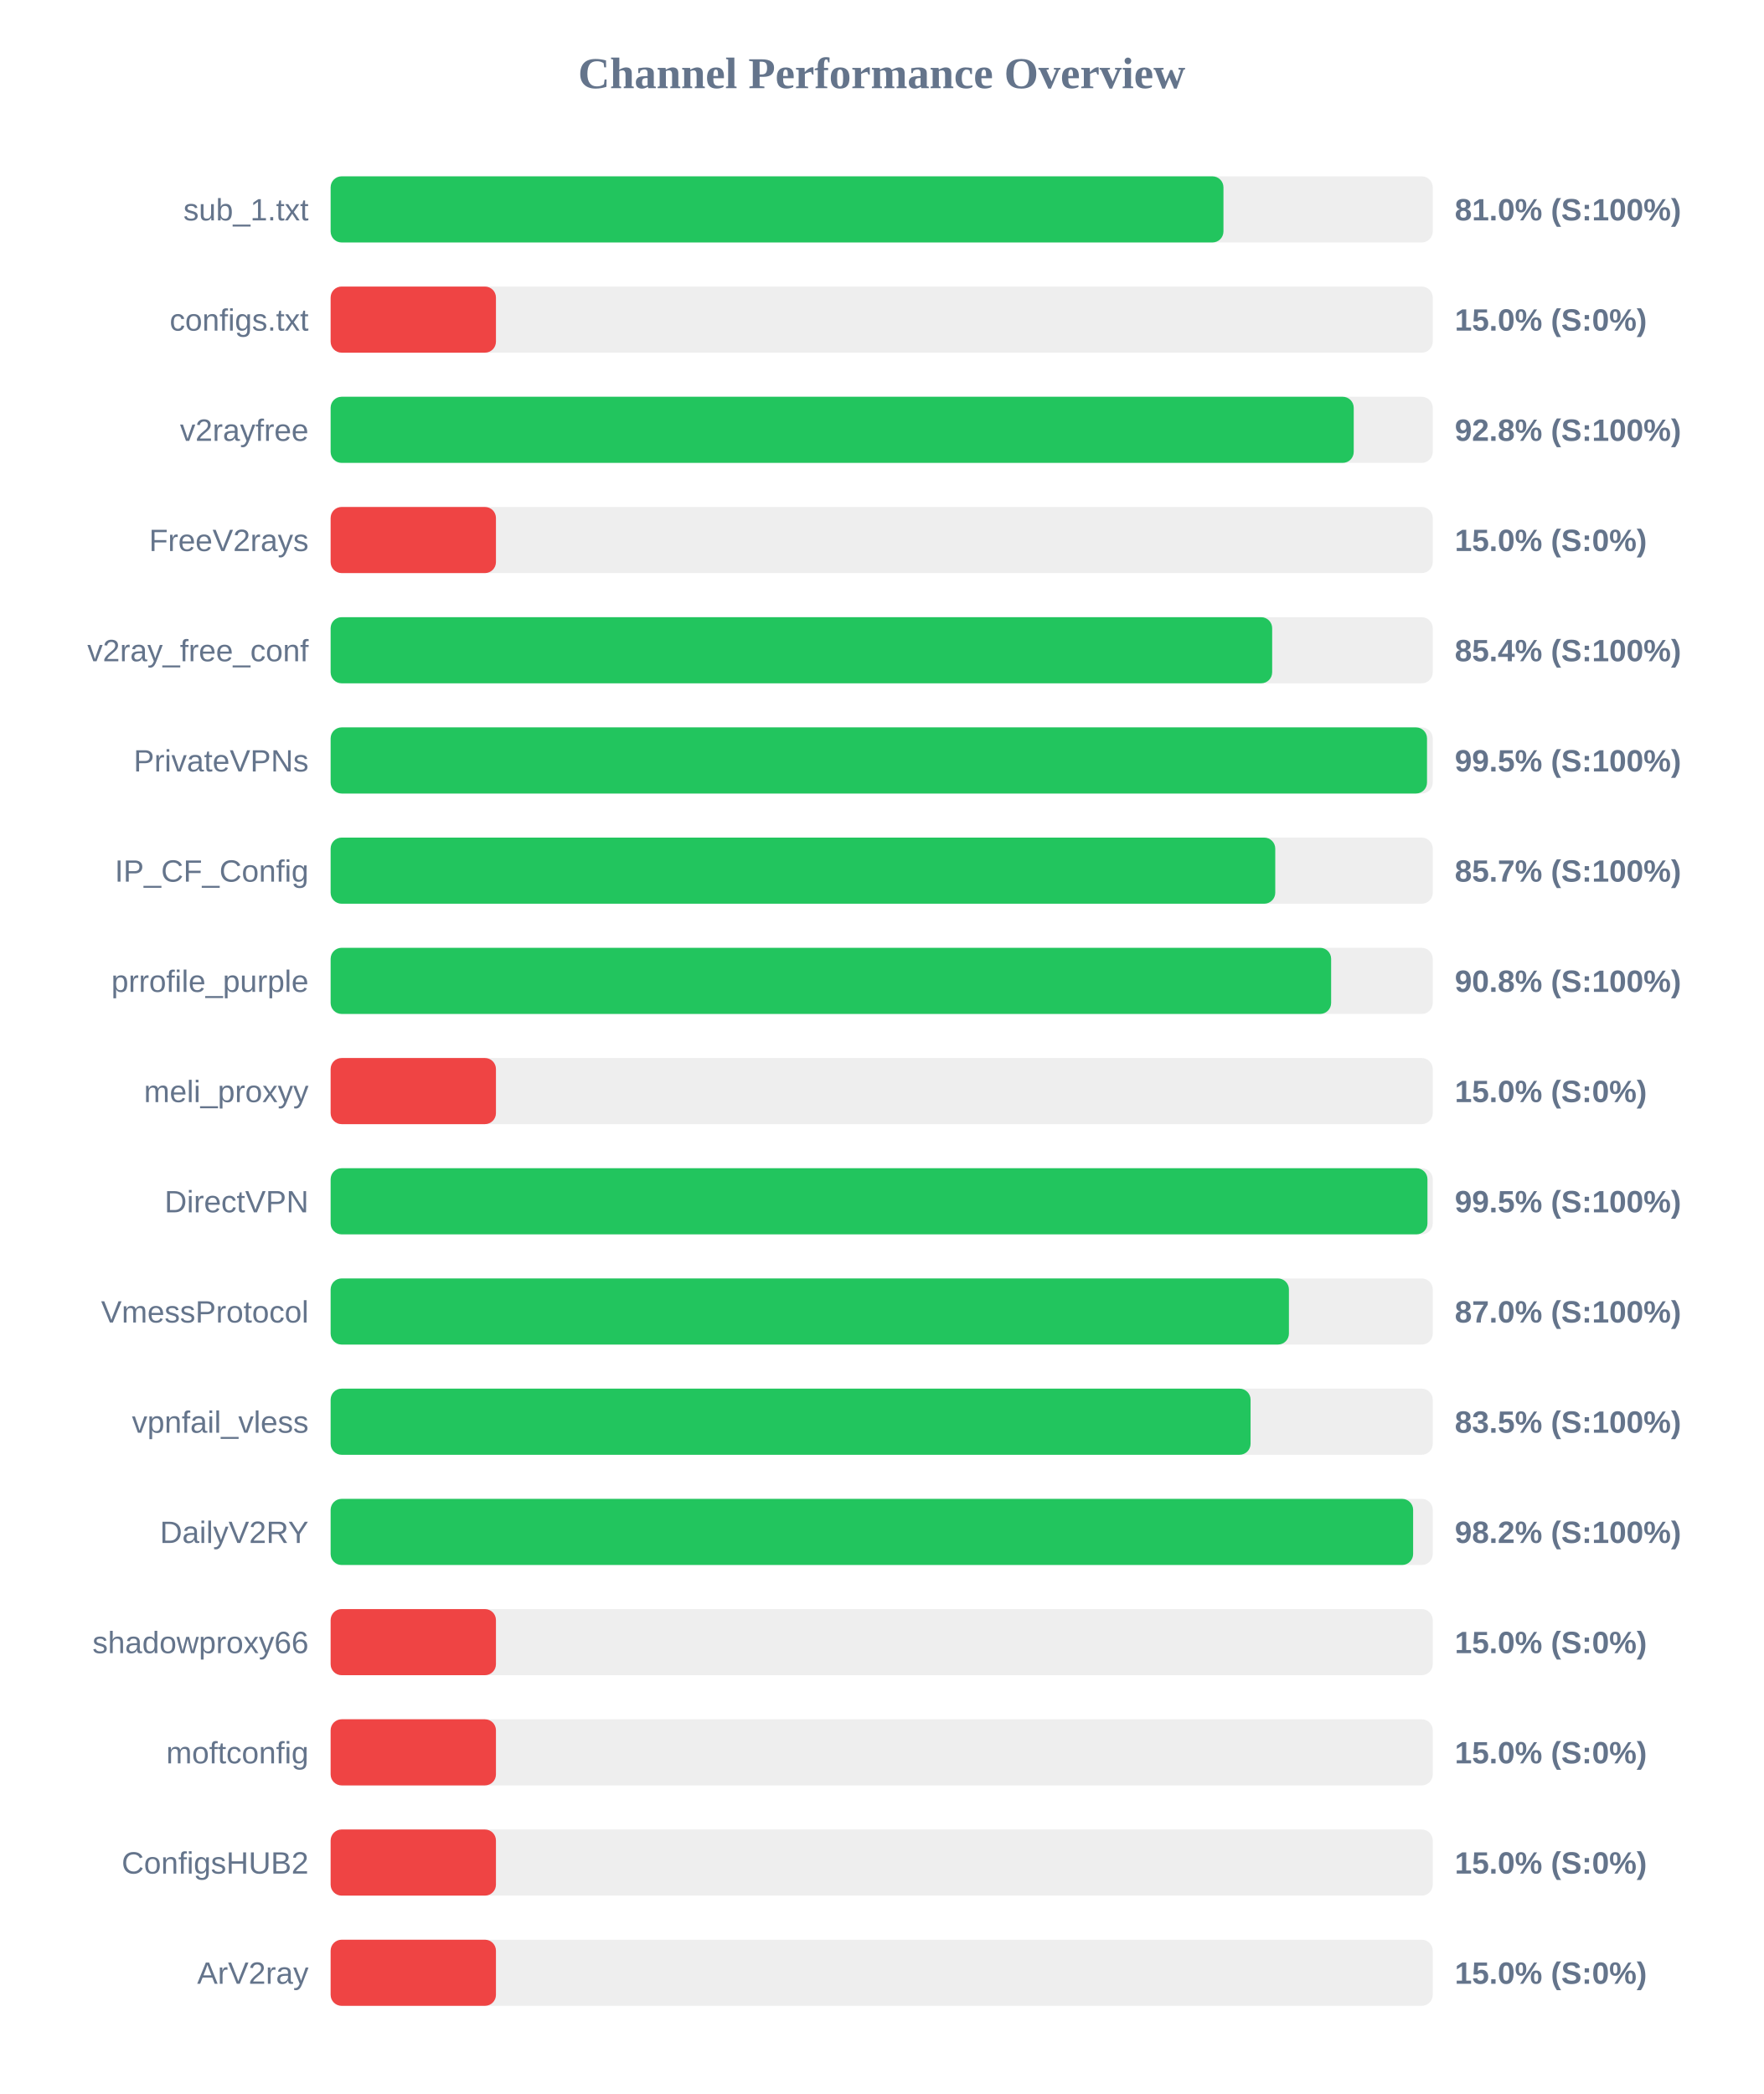
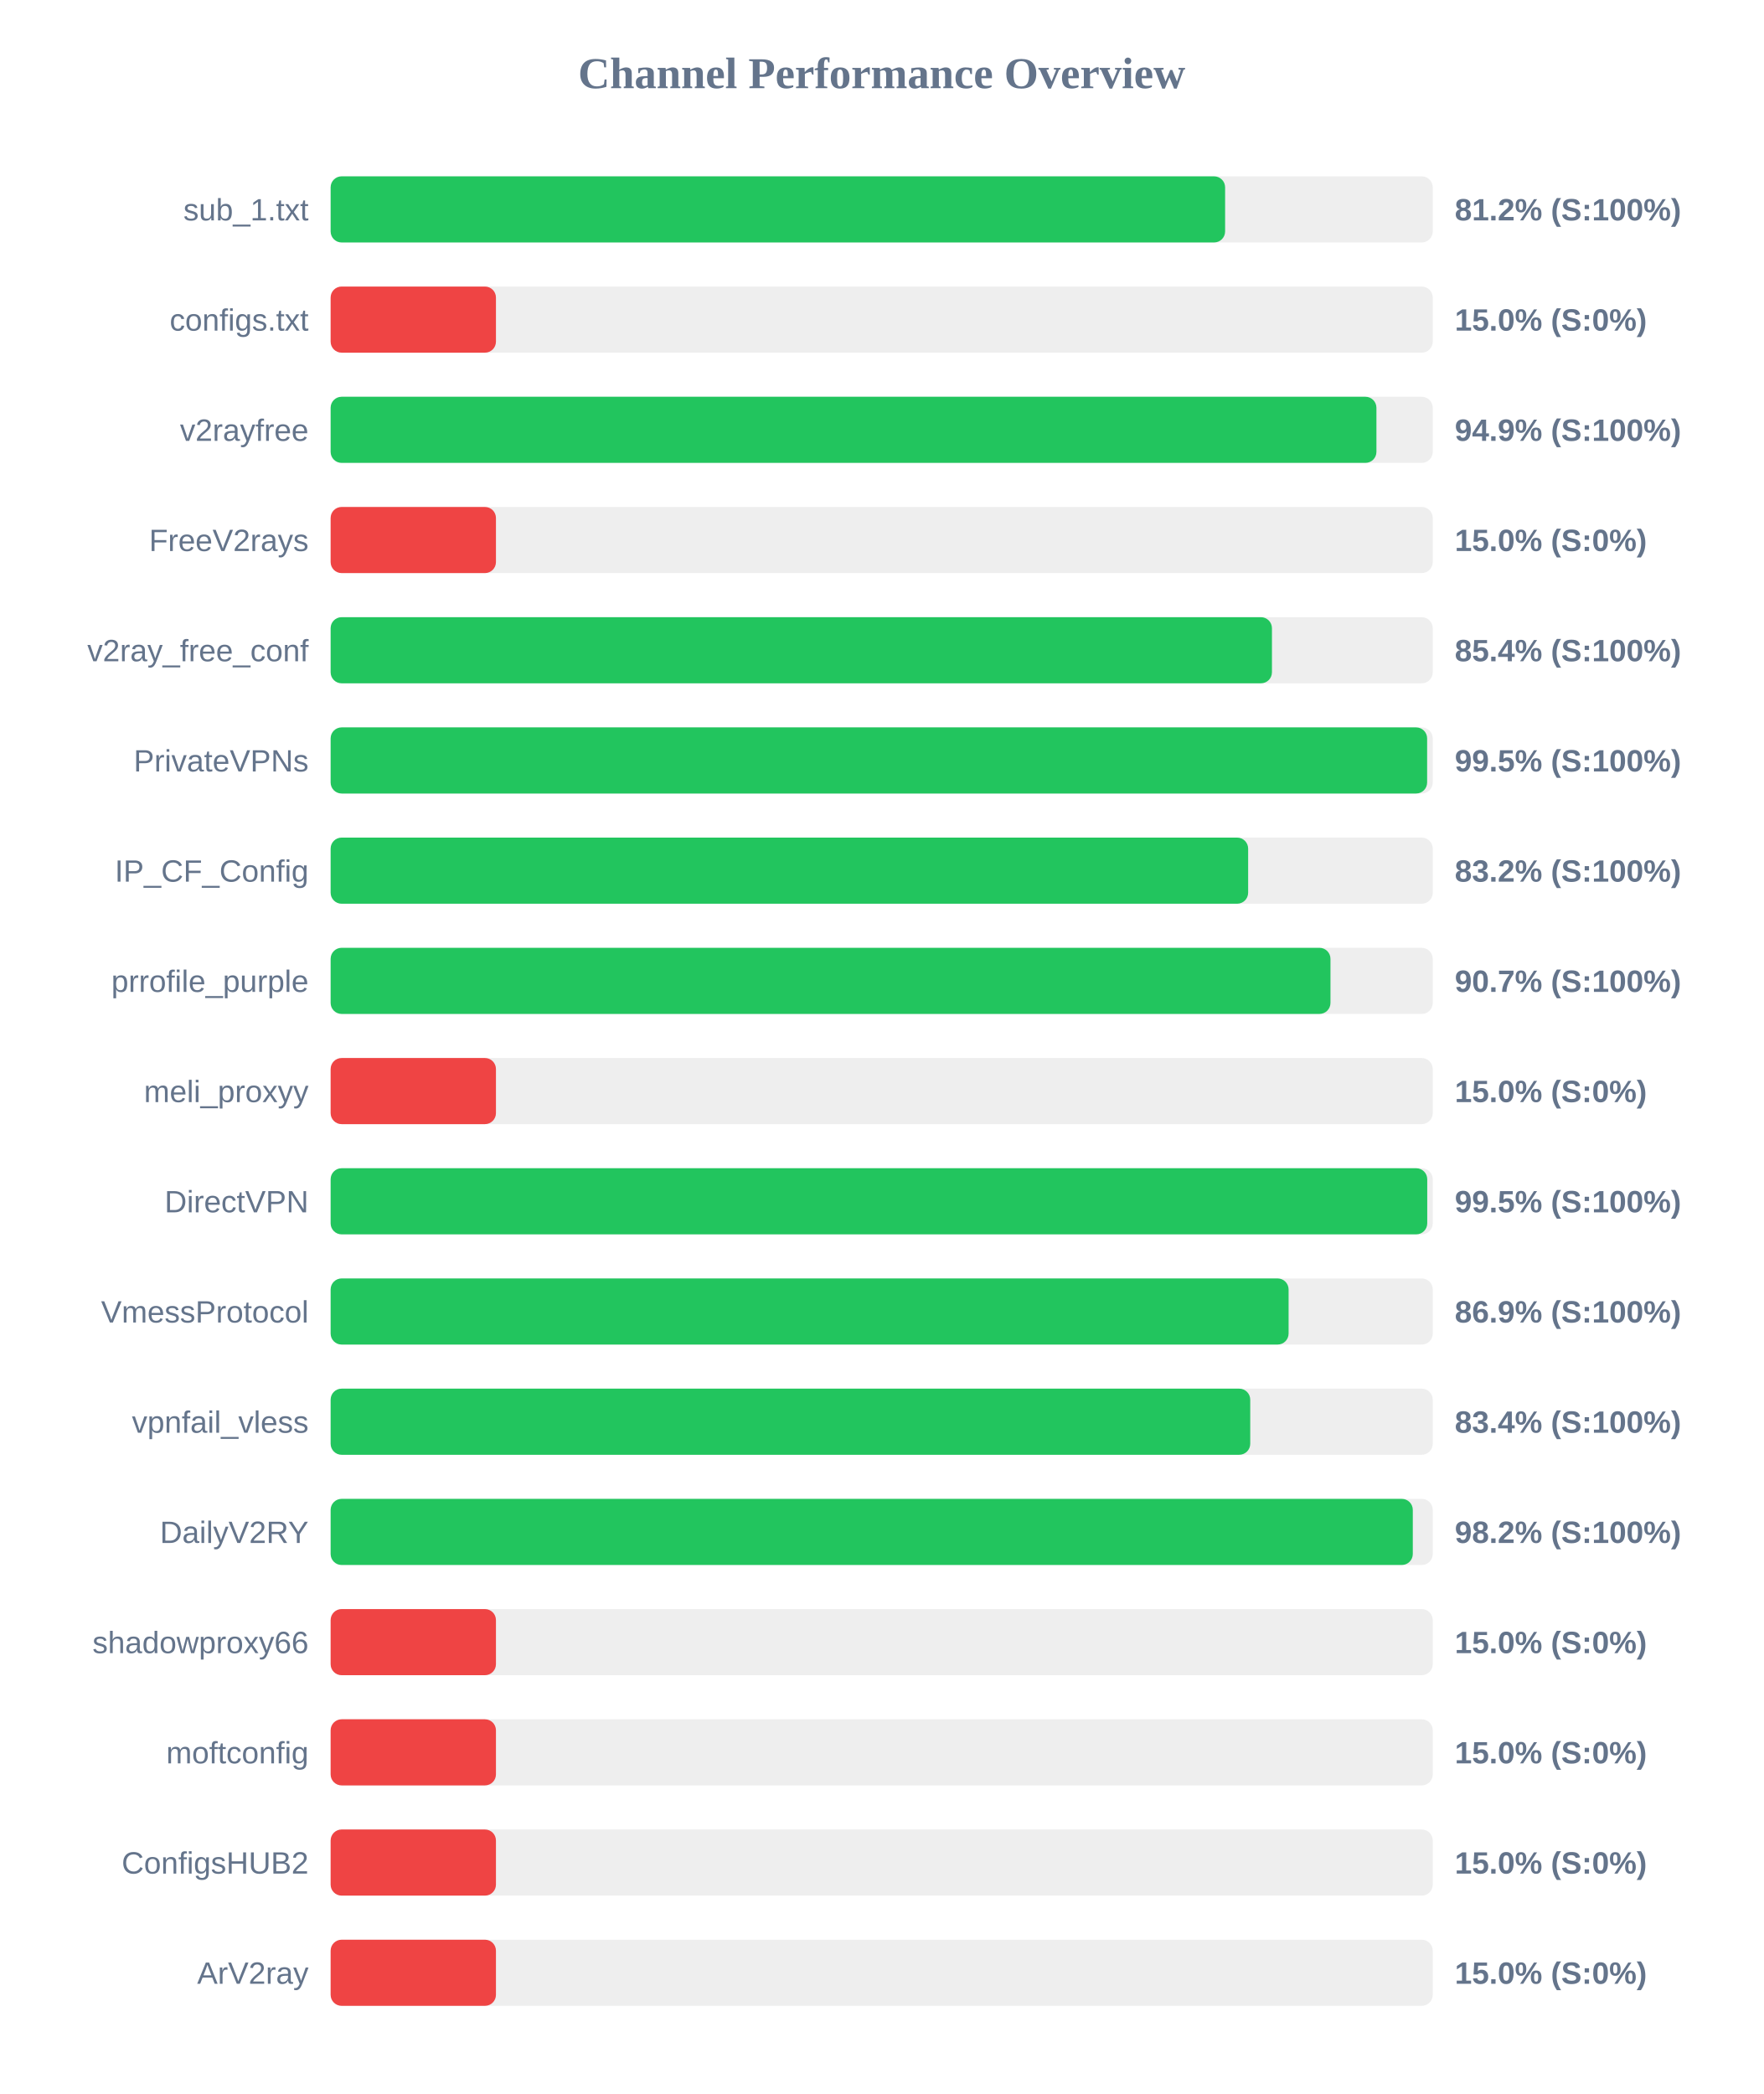
<svg xmlns="http://www.w3.org/2000/svg" width="800" height="950" version="1.1">
  <style>
        .row { font: 14px Arial; fill: #64748b; }
        .score { font: bold 14px Arial; fill: #64748b; }
    </style>
  <text x="400" y="40" text-anchor="middle" font-size="20px" font-weight="bold" fill="#64748b">Channel Performance Overview</text>
  <rect x="150" y="80" width="500" height="30" fill="#eee" rx="5" />
-   <rect x="150" y="80" width="405.05" height="30" fill="#22c55e" rx="5" />
+   <rect x="150" y="80" width="405.8" height="30" fill="#22c55e" rx="5" />
  <text x="140" y="100" text-anchor="end" class="row">sub_1.txt</text>
-   <text x="660" y="100" text-anchor="start" class="score">81.0% (S:100%)</text>
+   <text x="660" y="100" text-anchor="start" class="score">81.2% (S:100%)</text>
  <rect x="150" y="130" width="500" height="30" fill="#eee" rx="5" />
  <rect x="150" y="130" width="75.0" height="30" fill="#ef4444" rx="5" />
  <text x="140" y="150" text-anchor="end" class="row">configs.txt</text>
  <text x="660" y="150" text-anchor="start" class="score">15.0% (S:0%)</text>
  <rect x="150" y="180" width="500" height="30" fill="#eee" rx="5" />
-   <rect x="150" y="180" width="464.15" height="30" fill="#22c55e" rx="5" />
+   <rect x="150" y="180" width="474.45" height="30" fill="#22c55e" rx="5" />
  <text x="140" y="200" text-anchor="end" class="row">v2rayfree</text>
-   <text x="660" y="200" text-anchor="start" class="score">92.8% (S:100%)</text>
+   <text x="660" y="200" text-anchor="start" class="score">94.9% (S:100%)</text>
  <rect x="150" y="230" width="500" height="30" fill="#eee" rx="5" />
  <rect x="150" y="230" width="75.0" height="30" fill="#ef4444" rx="5" />
  <text x="140" y="250" text-anchor="end" class="row">FreeV2rays</text>
  <text x="660" y="250" text-anchor="start" class="score">15.0% (S:0%)</text>
  <rect x="150" y="280" width="500" height="30" fill="#eee" rx="5" />
-   <rect x="150" y="280" width="427.15" height="30" fill="#22c55e" rx="5" />
+   <rect x="150" y="280" width="427.05" height="30" fill="#22c55e" rx="5" />
  <text x="140" y="300" text-anchor="end" class="row">v2ray_free_conf</text>
  <text x="660" y="300" text-anchor="start" class="score">85.4% (S:100%)</text>
  <rect x="150" y="330" width="500" height="30" fill="#eee" rx="5" />
-   <rect x="150" y="330" width="497.4" height="30" fill="#22c55e" rx="5" />
+   <rect x="150" y="330" width="497.45" height="30" fill="#22c55e" rx="5" />
  <text x="140" y="350" text-anchor="end" class="row">PrivateVPNs</text>
  <text x="660" y="350" text-anchor="start" class="score">99.5% (S:100%)</text>
  <rect x="150" y="380" width="500" height="30" fill="#eee" rx="5" />
-   <rect x="150" y="380" width="428.55" height="30" fill="#22c55e" rx="5" />
+   <rect x="150" y="380" width="416.25" height="30" fill="#22c55e" rx="5" />
  <text x="140" y="400" text-anchor="end" class="row">IP_CF_Config</text>
-   <text x="660" y="400" text-anchor="start" class="score">85.7% (S:100%)</text>
+   <text x="660" y="400" text-anchor="start" class="score">83.2% (S:100%)</text>
  <rect x="150" y="430" width="500" height="30" fill="#eee" rx="5" />
-   <rect x="150" y="430" width="453.9" height="30" fill="#22c55e" rx="5" />
+   <rect x="150" y="430" width="453.6" height="30" fill="#22c55e" rx="5" />
  <text x="140" y="450" text-anchor="end" class="row">prrofile_purple</text>
-   <text x="660" y="450" text-anchor="start" class="score">90.8% (S:100%)</text>
+   <text x="660" y="450" text-anchor="start" class="score">90.7% (S:100%)</text>
  <rect x="150" y="480" width="500" height="30" fill="#eee" rx="5" />
  <rect x="150" y="480" width="75.0" height="30" fill="#ef4444" rx="5" />
  <text x="140" y="500" text-anchor="end" class="row">meli_proxyy</text>
  <text x="660" y="500" text-anchor="start" class="score">15.0% (S:0%)</text>
  <rect x="150" y="530" width="500" height="30" fill="#eee" rx="5" />
-   <rect x="150" y="530" width="497.6" height="30" fill="#22c55e" rx="5" />
+   <rect x="150" y="530" width="497.5" height="30" fill="#22c55e" rx="5" />
  <text x="140" y="550" text-anchor="end" class="row">DirectVPN</text>
  <text x="660" y="550" text-anchor="start" class="score">99.5% (S:100%)</text>
  <rect x="150" y="580" width="500" height="30" fill="#eee" rx="5" />
-   <rect x="150" y="580" width="434.75" height="30" fill="#22c55e" rx="5" />
+   <rect x="150" y="580" width="434.6" height="30" fill="#22c55e" rx="5" />
  <text x="140" y="600" text-anchor="end" class="row">VmessProtocol</text>
-   <text x="660" y="600" text-anchor="start" class="score">87.0% (S:100%)</text>
+   <text x="660" y="600" text-anchor="start" class="score">86.9% (S:100%)</text>
  <rect x="150" y="630" width="500" height="30" fill="#eee" rx="5" />
-   <rect x="150" y="630" width="417.35" height="30" fill="#22c55e" rx="5" />
+   <rect x="150" y="630" width="417.2" height="30" fill="#22c55e" rx="5" />
  <text x="140" y="650" text-anchor="end" class="row">vpnfail_vless</text>
-   <text x="660" y="650" text-anchor="start" class="score">83.5% (S:100%)</text>
+   <text x="660" y="650" text-anchor="start" class="score">83.4% (S:100%)</text>
  <rect x="150" y="680" width="500" height="30" fill="#eee" rx="5" />
-   <rect x="150" y="680" width="491.1" height="30" fill="#22c55e" rx="5" />
+   <rect x="150" y="680" width="490.95" height="30" fill="#22c55e" rx="5" />
  <text x="140" y="700" text-anchor="end" class="row">DailyV2RY</text>
  <text x="660" y="700" text-anchor="start" class="score">98.2% (S:100%)</text>
  <rect x="150" y="730" width="500" height="30" fill="#eee" rx="5" />
  <rect x="150" y="730" width="75.0" height="30" fill="#ef4444" rx="5" />
  <text x="140" y="750" text-anchor="end" class="row">shadowproxy66</text>
  <text x="660" y="750" text-anchor="start" class="score">15.0% (S:0%)</text>
  <rect x="150" y="780" width="500" height="30" fill="#eee" rx="5" />
  <rect x="150" y="780" width="75.0" height="30" fill="#ef4444" rx="5" />
  <text x="140" y="800" text-anchor="end" class="row">moftconfig</text>
  <text x="660" y="800" text-anchor="start" class="score">15.0% (S:0%)</text>
  <rect x="150" y="830" width="500" height="30" fill="#eee" rx="5" />
  <rect x="150" y="830" width="75.0" height="30" fill="#ef4444" rx="5" />
  <text x="140" y="850" text-anchor="end" class="row">ConfigsHUB2</text>
  <text x="660" y="850" text-anchor="start" class="score">15.0% (S:0%)</text>
  <rect x="150" y="880" width="500" height="30" fill="#eee" rx="5" />
  <rect x="150" y="880" width="75.0" height="30" fill="#ef4444" rx="5" />
  <text x="140" y="900" text-anchor="end" class="row">ArV2ray</text>
  <text x="660" y="900" text-anchor="start" class="score">15.0% (S:0%)</text>
</svg>
